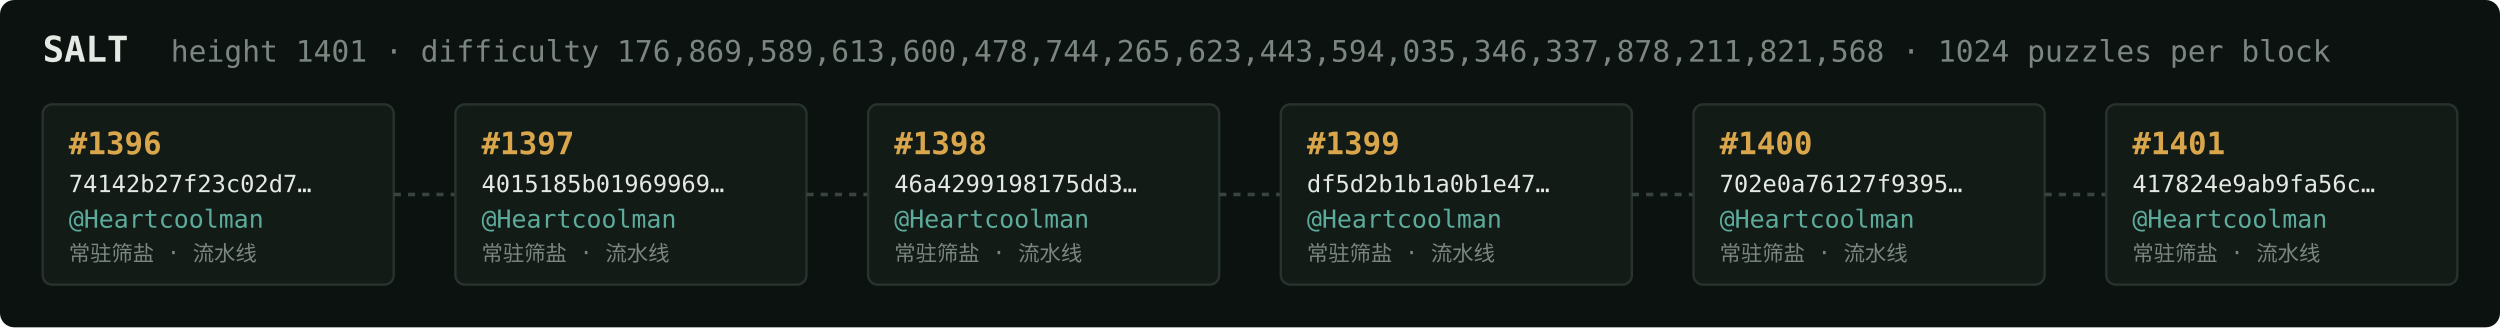
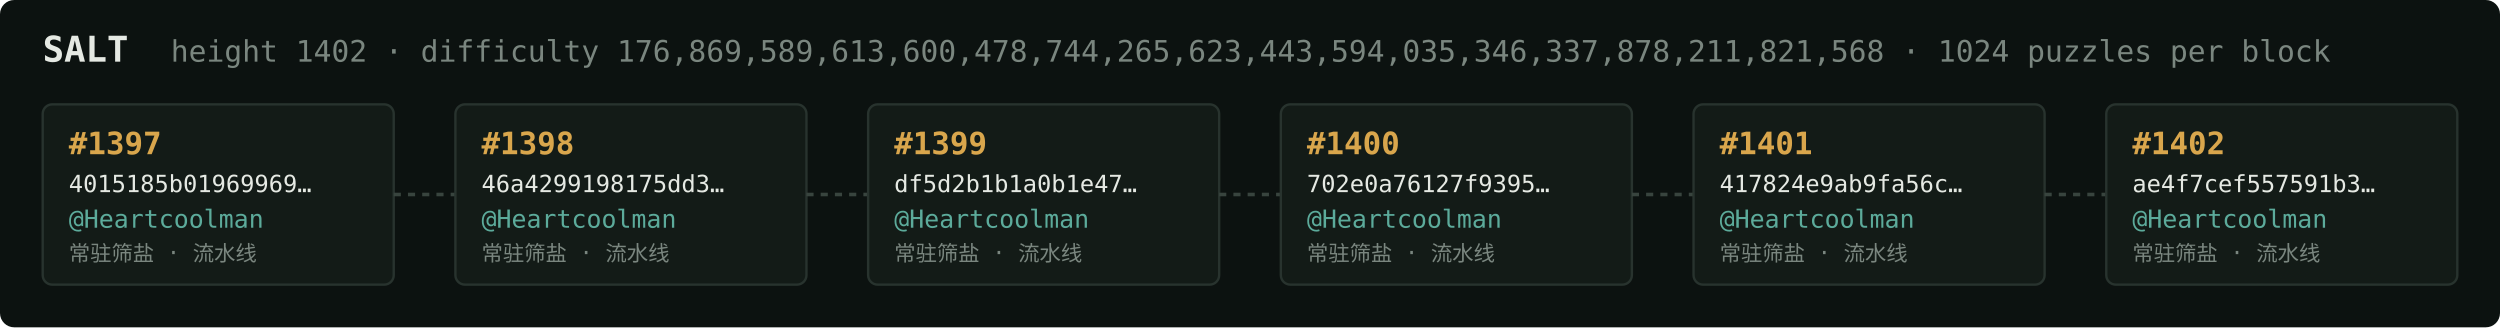
<svg xmlns="http://www.w3.org/2000/svg" width="1054" height="138" viewBox="0 0 1054 138" font-family="ui-monospace,SFMono-Regular,Menlo,monospace">
  <rect fill="#0c1210" width="1054" height="138" rx="6" />
  <text x="18" y="26" fill="#e5e9e3" font-size="15" font-weight="700">SALT</text>
-   <text x="72" y="26" fill="#7a867f" font-size="12.5">height 1401 · difficulty 176,869,589,613,600,478,744,265,623,443,594,035,346,337,878,211,821,568 · 1024 puzzles per block</text>
+   <text x="72" y="26" fill="#7a867f" font-size="12.5">height 1402 · difficulty 176,869,589,613,600,478,744,265,623,443,594,035,346,337,878,211,821,568 · 1024 puzzles per block</text>
  <rect x="18" y="44" width="148" height="76" rx="4" fill="#131b17" stroke="#28332e" stroke-width="1" />
-   <text x="29" y="65" fill="#d9a64c" font-size="13" font-weight="700">#1396</text>
-   <text x="29" y="81" fill="#e5e9e3" font-size="10">74142b27f23c02d7…</text>
+   <text x="29" y="65" fill="#d9a64c" font-size="13" font-weight="700">#1397</text>
+   <text x="29" y="81" fill="#e5e9e3" font-size="10">4015185b01969969…</text>
  <text x="29" y="96" fill="#5cab9b" font-size="10.5">@Heartcoolman</text>
  <text x="29" y="110" fill="#7a867f" font-size="9">常驻筛盐 · 流水线</text>
  <line x1="166" y1="82.0" x2="192" y2="82.0" stroke="#38443e" stroke-width="1.5" stroke-dasharray="3 3" />
  <rect x="192" y="44" width="148" height="76" rx="4" fill="#131b17" stroke="#28332e" stroke-width="1" />
-   <text x="203" y="65" fill="#d9a64c" font-size="13" font-weight="700">#1397</text>
-   <text x="203" y="81" fill="#e5e9e3" font-size="10">4015185b01969969…</text>
+   <text x="203" y="65" fill="#d9a64c" font-size="13" font-weight="700">#1398</text>
+   <text x="203" y="81" fill="#e5e9e3" font-size="10">46a4299198175dd3…</text>
  <text x="203" y="96" fill="#5cab9b" font-size="10.5">@Heartcoolman</text>
  <text x="203" y="110" fill="#7a867f" font-size="9">常驻筛盐 · 流水线</text>
  <line x1="340" y1="82.0" x2="366" y2="82.0" stroke="#38443e" stroke-width="1.5" stroke-dasharray="3 3" />
  <rect x="366" y="44" width="148" height="76" rx="4" fill="#131b17" stroke="#28332e" stroke-width="1" />
-   <text x="377" y="65" fill="#d9a64c" font-size="13" font-weight="700">#1398</text>
-   <text x="377" y="81" fill="#e5e9e3" font-size="10">46a4299198175dd3…</text>
+   <text x="377" y="65" fill="#d9a64c" font-size="13" font-weight="700">#1399</text>
+   <text x="377" y="81" fill="#e5e9e3" font-size="10">df5d2b1b1a0b1e47…</text>
  <text x="377" y="96" fill="#5cab9b" font-size="10.5">@Heartcoolman</text>
  <text x="377" y="110" fill="#7a867f" font-size="9">常驻筛盐 · 流水线</text>
  <line x1="514" y1="82.0" x2="540" y2="82.0" stroke="#38443e" stroke-width="1.5" stroke-dasharray="3 3" />
  <rect x="540" y="44" width="148" height="76" rx="4" fill="#131b17" stroke="#28332e" stroke-width="1" />
-   <text x="551" y="65" fill="#d9a64c" font-size="13" font-weight="700">#1399</text>
-   <text x="551" y="81" fill="#e5e9e3" font-size="10">df5d2b1b1a0b1e47…</text>
+   <text x="551" y="65" fill="#d9a64c" font-size="13" font-weight="700">#1400</text>
+   <text x="551" y="81" fill="#e5e9e3" font-size="10">702e0a76127f9395…</text>
  <text x="551" y="96" fill="#5cab9b" font-size="10.5">@Heartcoolman</text>
  <text x="551" y="110" fill="#7a867f" font-size="9">常驻筛盐 · 流水线</text>
  <line x1="688" y1="82.0" x2="714" y2="82.0" stroke="#38443e" stroke-width="1.5" stroke-dasharray="3 3" />
  <rect x="714" y="44" width="148" height="76" rx="4" fill="#131b17" stroke="#28332e" stroke-width="1" />
-   <text x="725" y="65" fill="#d9a64c" font-size="13" font-weight="700">#1400</text>
-   <text x="725" y="81" fill="#e5e9e3" font-size="10">702e0a76127f9395…</text>
+   <text x="725" y="65" fill="#d9a64c" font-size="13" font-weight="700">#1401</text>
+   <text x="725" y="81" fill="#e5e9e3" font-size="10">417824e9ab9fa56c…</text>
  <text x="725" y="96" fill="#5cab9b" font-size="10.5">@Heartcoolman</text>
  <text x="725" y="110" fill="#7a867f" font-size="9">常驻筛盐 · 流水线</text>
  <line x1="862" y1="82.0" x2="888" y2="82.0" stroke="#38443e" stroke-width="1.5" stroke-dasharray="3 3" />
  <rect x="888" y="44" width="148" height="76" rx="4" fill="#131b17" stroke="#28332e" stroke-width="1" />
-   <text x="899" y="65" fill="#d9a64c" font-size="13" font-weight="700">#1401</text>
-   <text x="899" y="81" fill="#e5e9e3" font-size="10">417824e9ab9fa56c…</text>
+   <text x="899" y="65" fill="#d9a64c" font-size="13" font-weight="700">#1402</text>
+   <text x="899" y="81" fill="#e5e9e3" font-size="10">ae4f7cef557591b3…</text>
  <text x="899" y="96" fill="#5cab9b" font-size="10.5">@Heartcoolman</text>
  <text x="899" y="110" fill="#7a867f" font-size="9">常驻筛盐 · 流水线</text>
</svg>
